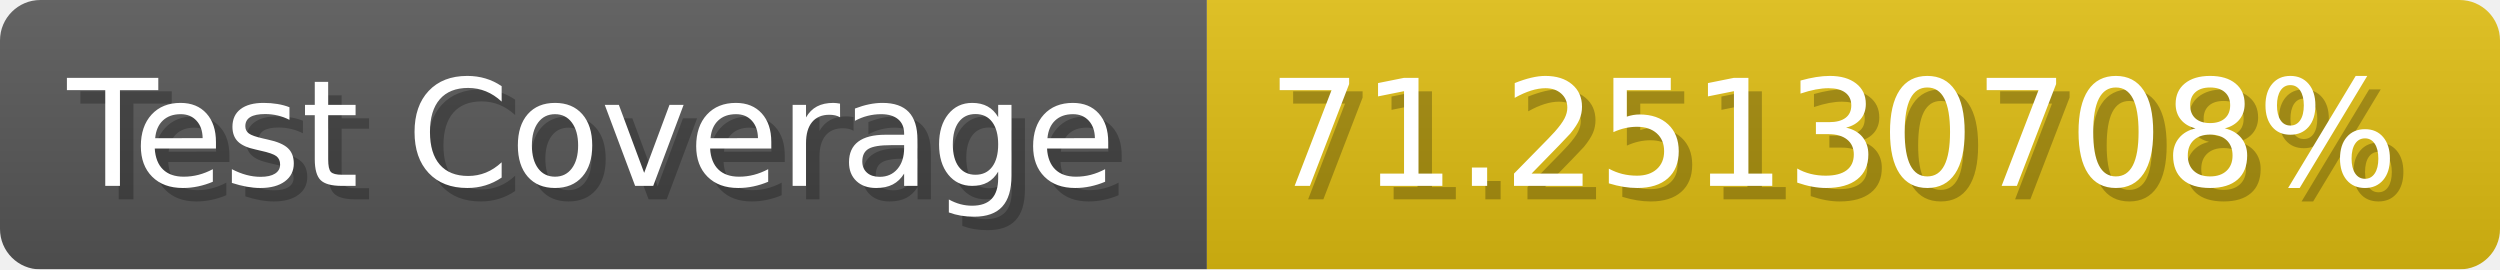
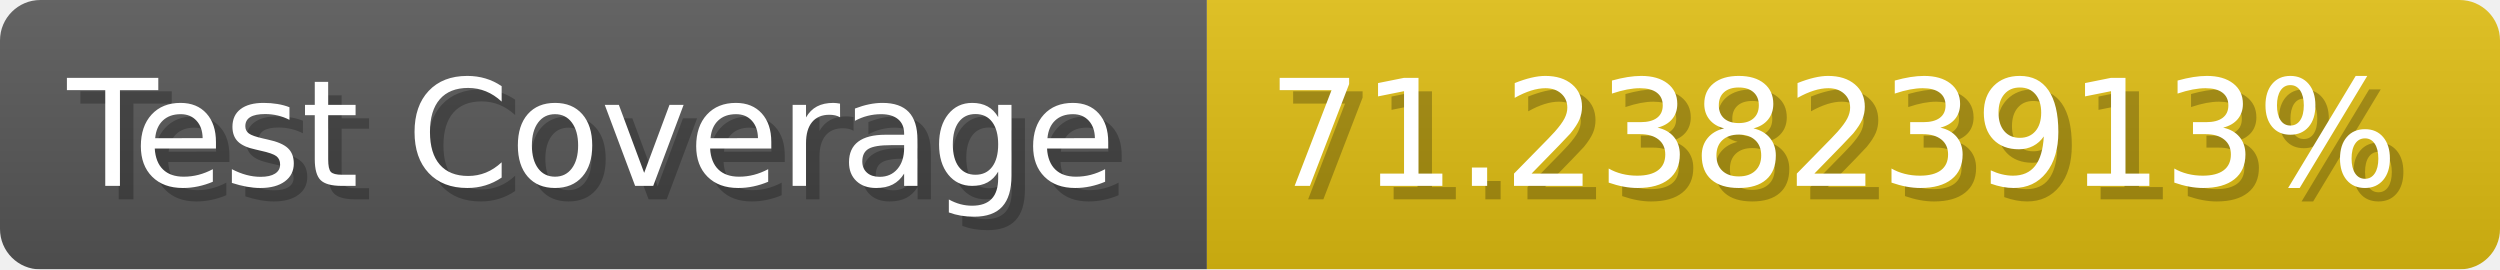
- <svg xmlns="http://www.w3.org/2000/svg" width="185.6" height="20" viewBox="0 0 1856 200" role="img" aria-label="Test Coverage: 71.25130708%">
+ <svg xmlns="http://www.w3.org/2000/svg" width="185.6" height="20" viewBox="0 0 1856 200" role="img" aria-label="Test Coverage: 71.23823913%">
  <linearGradient id="a" x2="0" y2="100%">
    <stop offset="0" stop-opacity=".1" stop-color="#EEE" />
    <stop offset="1" stop-opacity=".1" />
  </linearGradient>
  <mask id="m">
    <rect width="1856" height="200" rx="30" fill="#FFF" />
  </mask>
  <g mask="url(#m)">
    <rect width="896" height="200" fill="#555" />
    <rect width="960" height="200" fill="#DB1" x="896" />
    <rect width="1856" height="200" fill="url(#a)" />
  </g>
  <g aria-hidden="true" fill="#fff" text-anchor="start" font-family="Verdana,DejaVu Sans,sans-serif" font-size="110">
    <text x="60" y="148" textLength="796" fill="#000" opacity="0.25">Test Coverage</text>
    <text x="50" y="138" textLength="796">Test Coverage</text>
-     <text x="951" y="148" textLength="860" fill="#000" opacity="0.25">71.25130708%</text>
-     <text x="941" y="138" textLength="860">71.25130708%</text>
+     <text x="951" y="148" textLength="860" fill="#000" opacity="0.25">71.23823913%</text>
+     <text x="941" y="138" textLength="860">71.23823913%</text>
  </g>
</svg>
